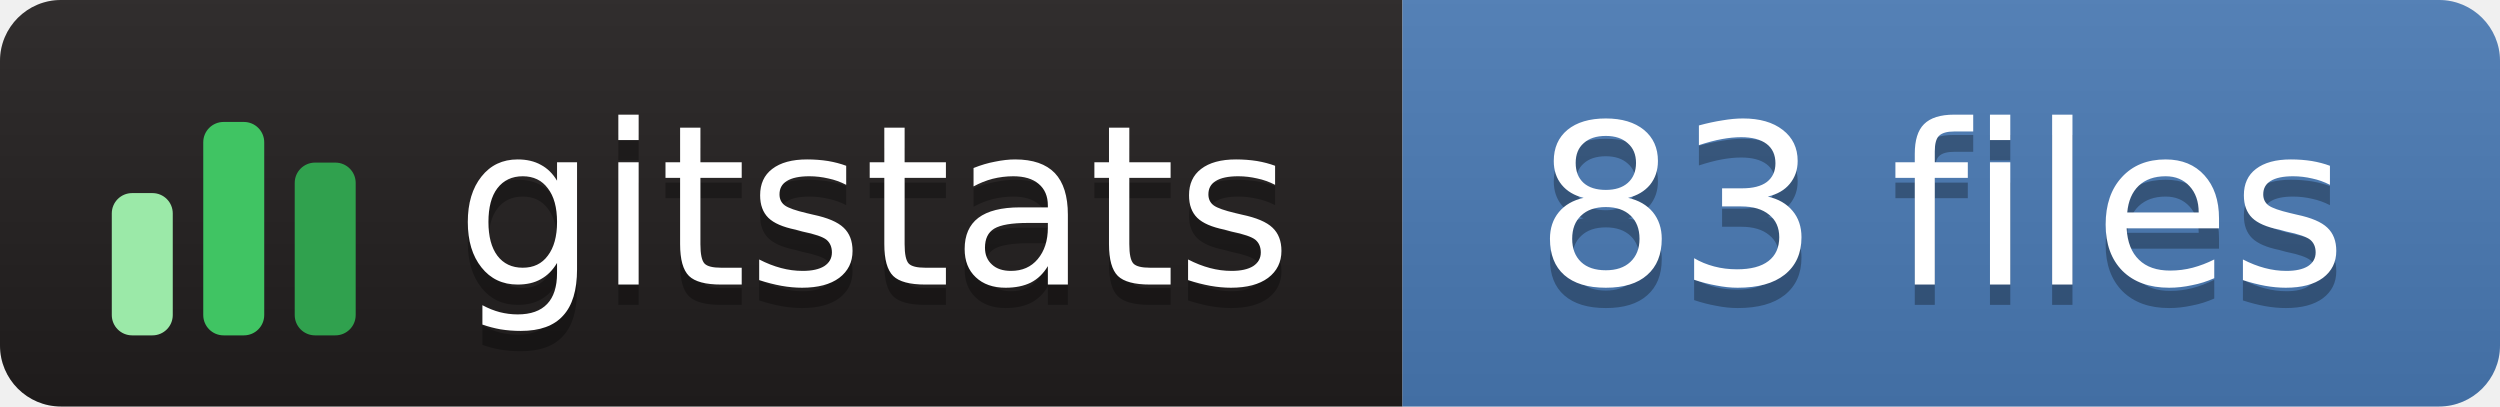
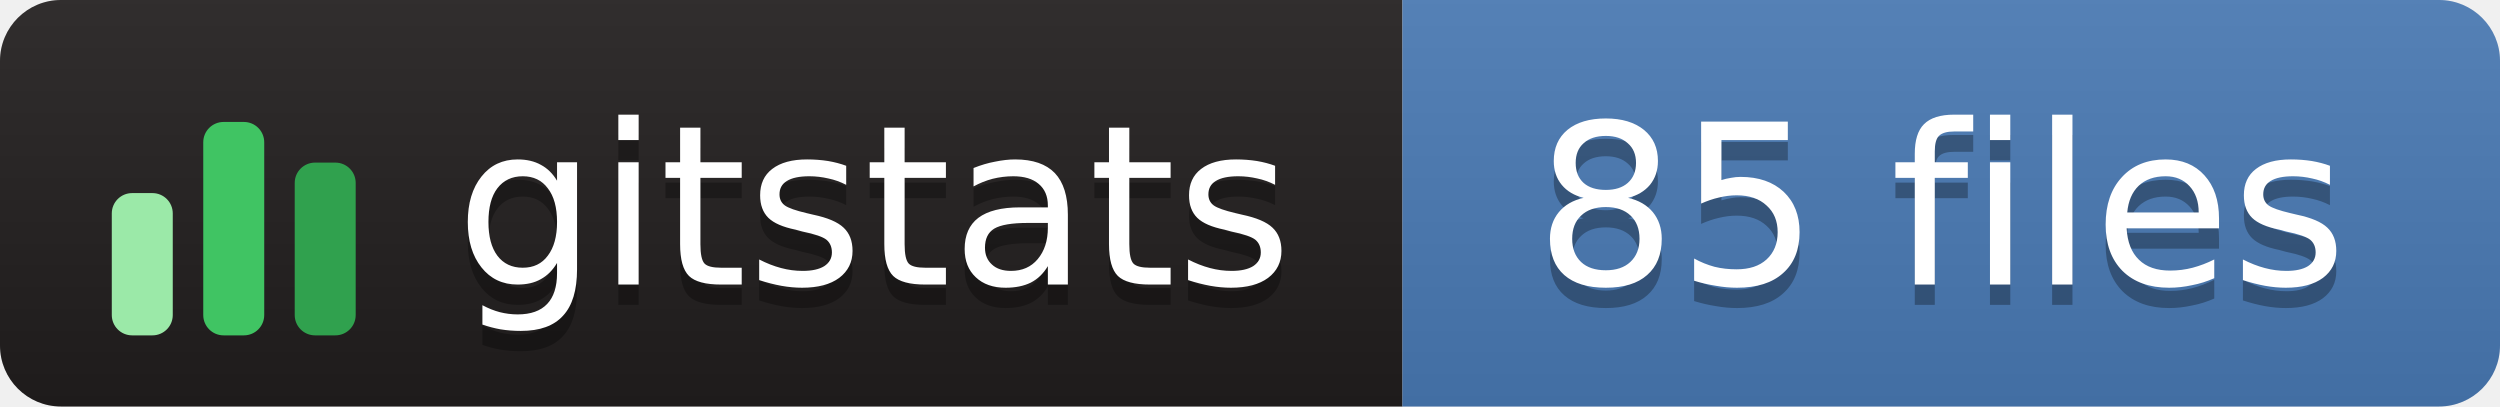
- <svg xmlns="http://www.w3.org/2000/svg" width="123" height="20" role="img" aria-label="gitstats: 83 files">
+ <svg xmlns="http://www.w3.org/2000/svg" width="123" height="20" role="img" aria-label="gitstats: 85 files">
  <linearGradient id="s" x2="0" y2="100%">
    <stop offset="0" stop-color="#bbb" stop-opacity=".1" />
    <stop offset="1" stop-opacity=".1" />
  </linearGradient>
  <clipPath id="r">
    <rect width="123" height="20" rx="3" fill="#fff" />
  </clipPath>
  <g clip-path="url(#r)">
    <rect x="0" width="69" height="20" fill="#211e1e" />
    <rect x="69" width="54" height="20" fill="#4a7ab5" />
    <rect width="123" height="20" fill="url(#s)" />
  </g>
  <g transform="translate(5,3.5)">
    <rect x="0.5" y="6.0" width="3" height="7.0" rx="1" fill="#9be9a8" />
    <rect x="5.0" y="2.5" width="3" height="10.5" rx="1" fill="#40c463" />
    <rect x="9.5" y="4.5" width="3" height="8.5" rx="1" fill="#30a14e" />
  </g>
  <g text-anchor="middle" font-family="Verdana,Geneva,DejaVu Sans,sans-serif" font-size="11" text-rendering="geometricPrecision">
    <text aria-hidden="true" x="43.0" y="15.0" fill="#010101" fill-opacity=".3" textLength="42.0">gitstats</text>
    <text x="43.0" y="14.0" fill="#fff" textLength="42.0">gitstats</text>
-     <text aria-hidden="true" x="95.5" y="15.0" fill="#010101" fill-opacity=".3" textLength="43.0">83 files</text>
-     <text x="95.5" y="14.0" fill="#fff" textLength="43.0">83 files</text>
+     <text aria-hidden="true" x="95.5" y="15.0" fill="#010101" fill-opacity=".3" textLength="43.0">85 files</text>
+     <text x="95.5" y="14.0" fill="#fff" textLength="43.0">85 files</text>
  </g>
</svg>
